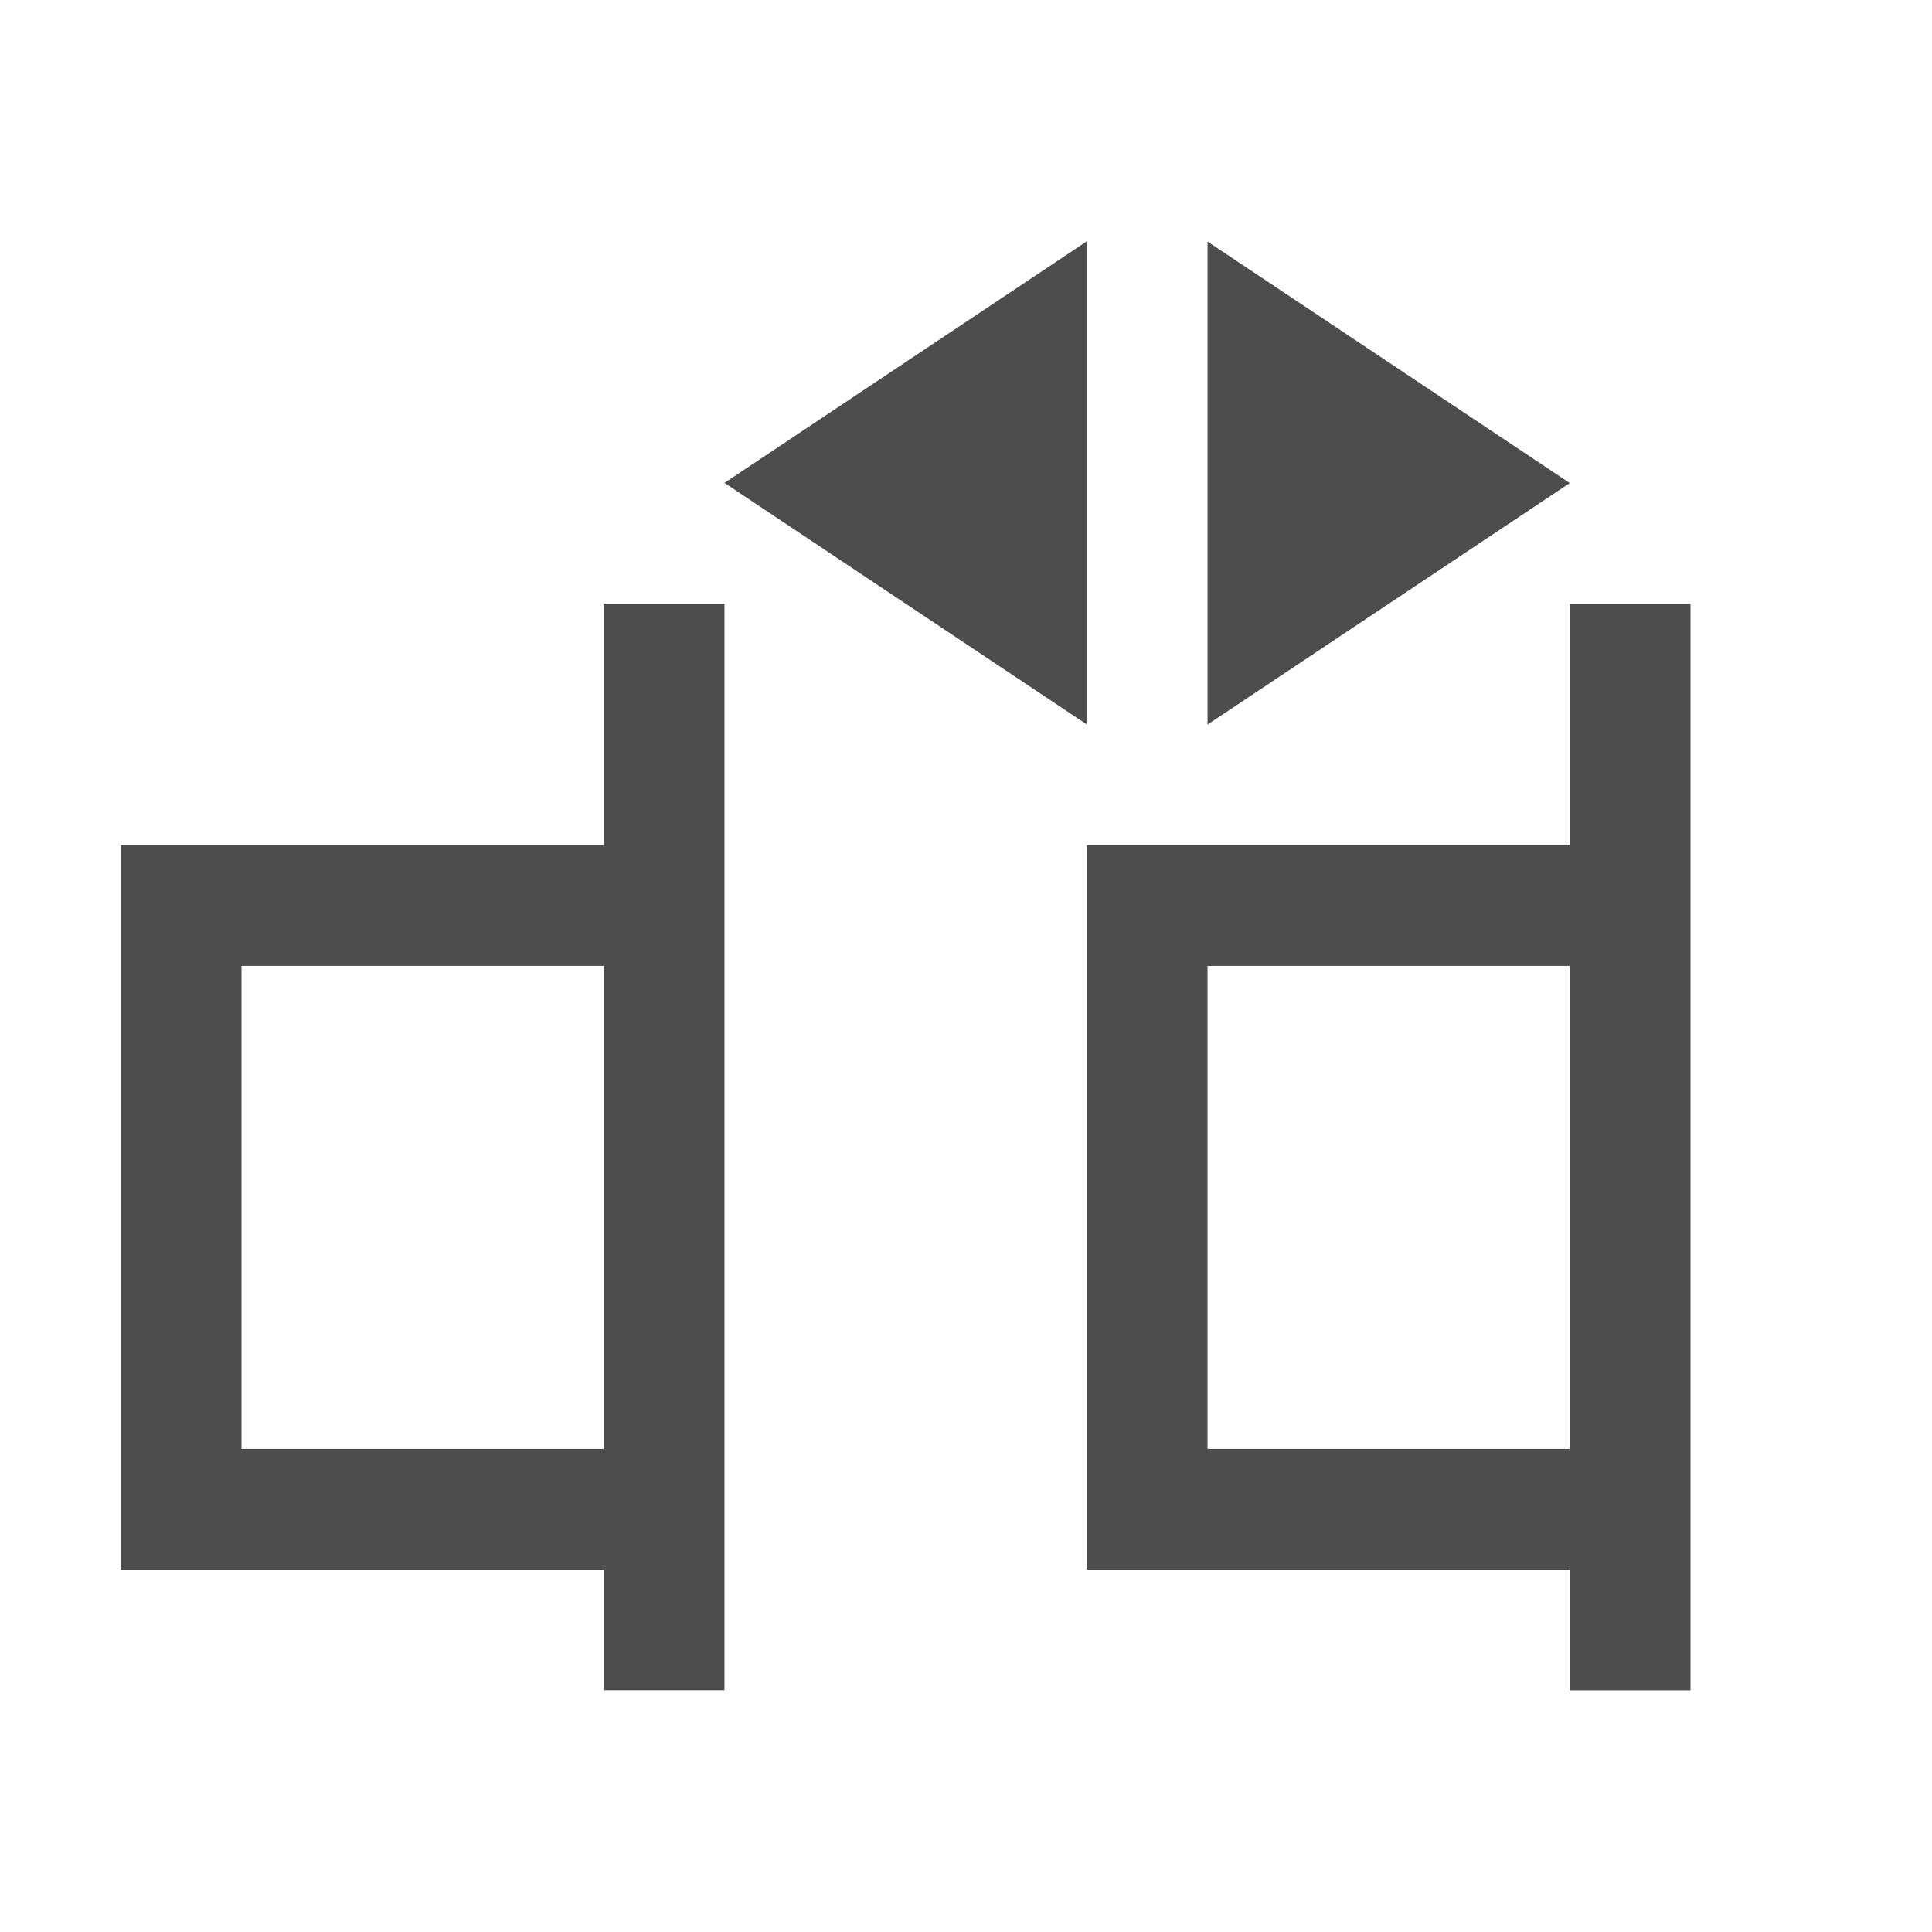
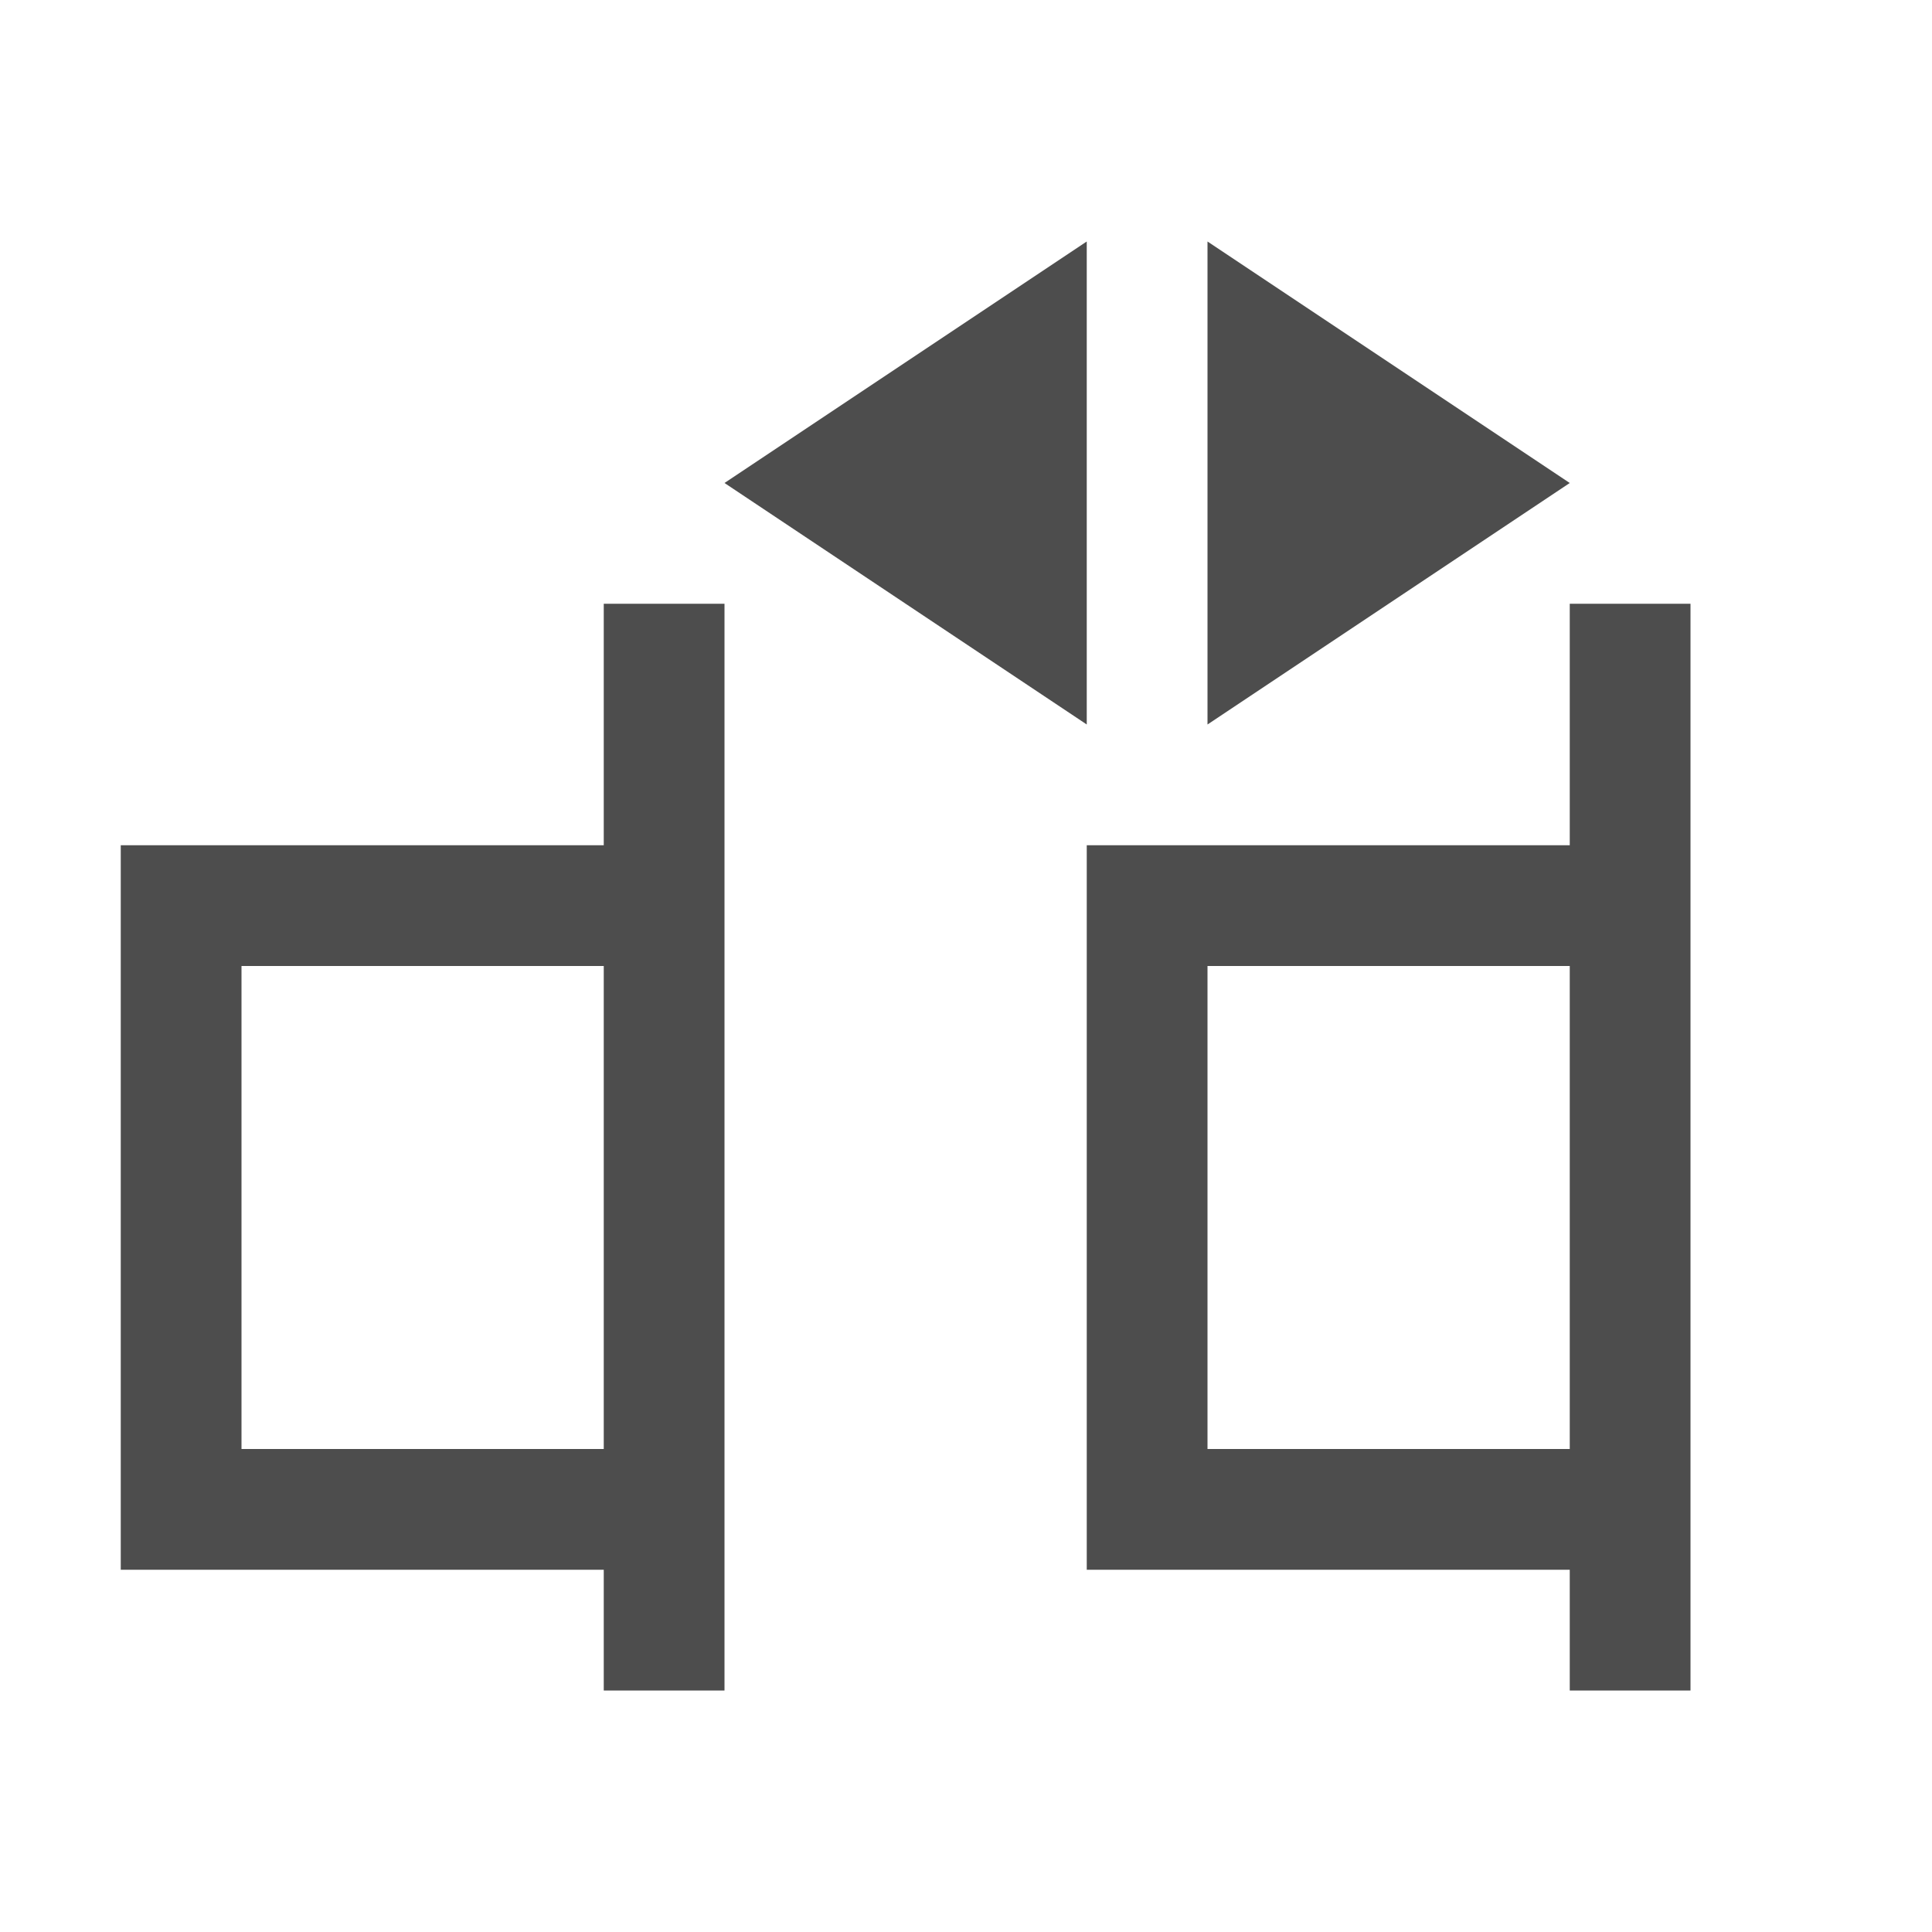
- <svg xmlns="http://www.w3.org/2000/svg" xmlns:xlink="http://www.w3.org/1999/xlink" width="16" height="16" id="svg3049" version="1.1">
+ <svg xmlns="http://www.w3.org/2000/svg" viewBox="0 0 16 16">
  <defs id="defs3051">
    <style type="text/css" id="current-color-scheme">
      .ColorScheme-Text {
        color:#4d4d4d;
      }
-       .ColorScheme-Background {
-         color:#eff0f1;
-       }
-       .ColorScheme-Highlight {
-         color:#3daee9;
-       }
-       .ColorScheme-ViewText {
-         color:#31363b;
-       }
-       .ColorScheme-ViewBackground {
-         color:#fcfcfc;
-       }
-       .ColorScheme-ViewHover {
-         color:#93cee9;
-       }
-       .ColorScheme-ViewFocus{
-         color:#3daee9;
-       }
-       .ColorScheme-ButtonText {
-         color:#31363b;
-       }
-       .ColorScheme-ButtonBackground {
-         color:#eff0f1;
-       }
-       .ColorScheme-ButtonHover {
-         color:#93cee9;
-       }
-       .ColorScheme-ButtonFocus{
-         color:#3daee9;
-       }
      </style>
-     <linearGradient gradientTransform="translate(0,-1.999994)" xlink:href="#linearGradient4021-3" id="linearGradient4123" gradientUnits="userSpaceOnUse" x1="3" y1="1045.362" x2="15" y2="1045.362" />
-     <linearGradient id="linearGradient4021-3">
-       <stop id="stop4023-0" offset="0" style="stop-color:#b3b3b3;stop-opacity:1;" />
-       <stop id="stop4025-2" offset="1" style="stop-color:currentColor;stop-opacity:1;" class="ColorScheme-Text" />
-     </linearGradient>
  </defs>
-   <g id="layer1" transform="translate(-421.7143,-531.7907)">
-     <g transform="matrix(0.75,0,0,0.7499981,421.4643,-241.229)" id="layer1-0">
-       <g transform="translate(6.2937501e-7,-2.041003e-4)" id="layer1-6">
-         <path style="display:inline;overflow:visible;visibility:visible;fill:currentColor;fill-opacity:1;fill-rule:nonzero;stroke:none;stroke-width:2;marker:none;enable-background:accumulate" d="m 7,1037.362 0,1.333 0,1.333 -1.333,0 -1.333,0 -2.667,0 0,8 2.667,0 1.333,0 1.333,0 0,1.333 1.333,0 0,-1.333 0,-8 0,-1.333 0,-1.333 -1.333,0 z m -4,4 4,0 0,5.333 -4,0 0,-5.333 z" id="rect3018" class="ColorScheme-Text" />
-         <path style="fill:currentColor;fill-opacity:1;stroke:none" d="m 13.667,1038.696 0,-5.333 4,2.667 -4,2.667 z" id="rect4109-3" class="ColorScheme-Text" />
-         <path style="fill:currentColor;fill-opacity:1;stroke:none" d="m 12.333,1033.362 0,5.333 -4,-2.667 4,-2.667 z" id="rect4109-3-8" class="ColorScheme-Text" />
-         <path style="fill:currentColor;fill-opacity:1;fill-rule:evenodd;stroke:none" d="m 19,1037.362 0,12 -1.333,0 0,-1.333 -5.333,0 0,-1.333 0,-6.667 5.333,0 0,-2.667 1.333,0 z m -1.333,4 -4,0 0,5.333 4,0 0,-5.333 z" id="rect4147" class="ColorScheme-Text" />
-       </g>
-     </g>
-   </g>
+   <path style="fill:currentColor;fill-opacity:1;stroke:none" d="M 9 2 L 6 4 L 9 6 L 9 2 z M 10 2 L 10 6 L 13 4 L 10 2 z M 5 5 L 5 6 L 5 7 L 4 7 L 3 7 L 1 7 L 1 13 L 3 13 L 4 13 L 5 13 L 5 14 L 6 14 L 6 13 L 6 7 L 6 6 L 6 5 L 5 5 z M 13 5 L 13 7 L 9 7 L 9 12 L 9 13 L 13 13 L 13 14 L 14 14 L 14 5 L 13 5 z M 2 8 L 5 8 L 5 12 L 2 12 L 2 8 z M 10 8 L 13 8 L 13 12 L 10 12 L 10 8 z " class="ColorScheme-Text" />
</svg>
